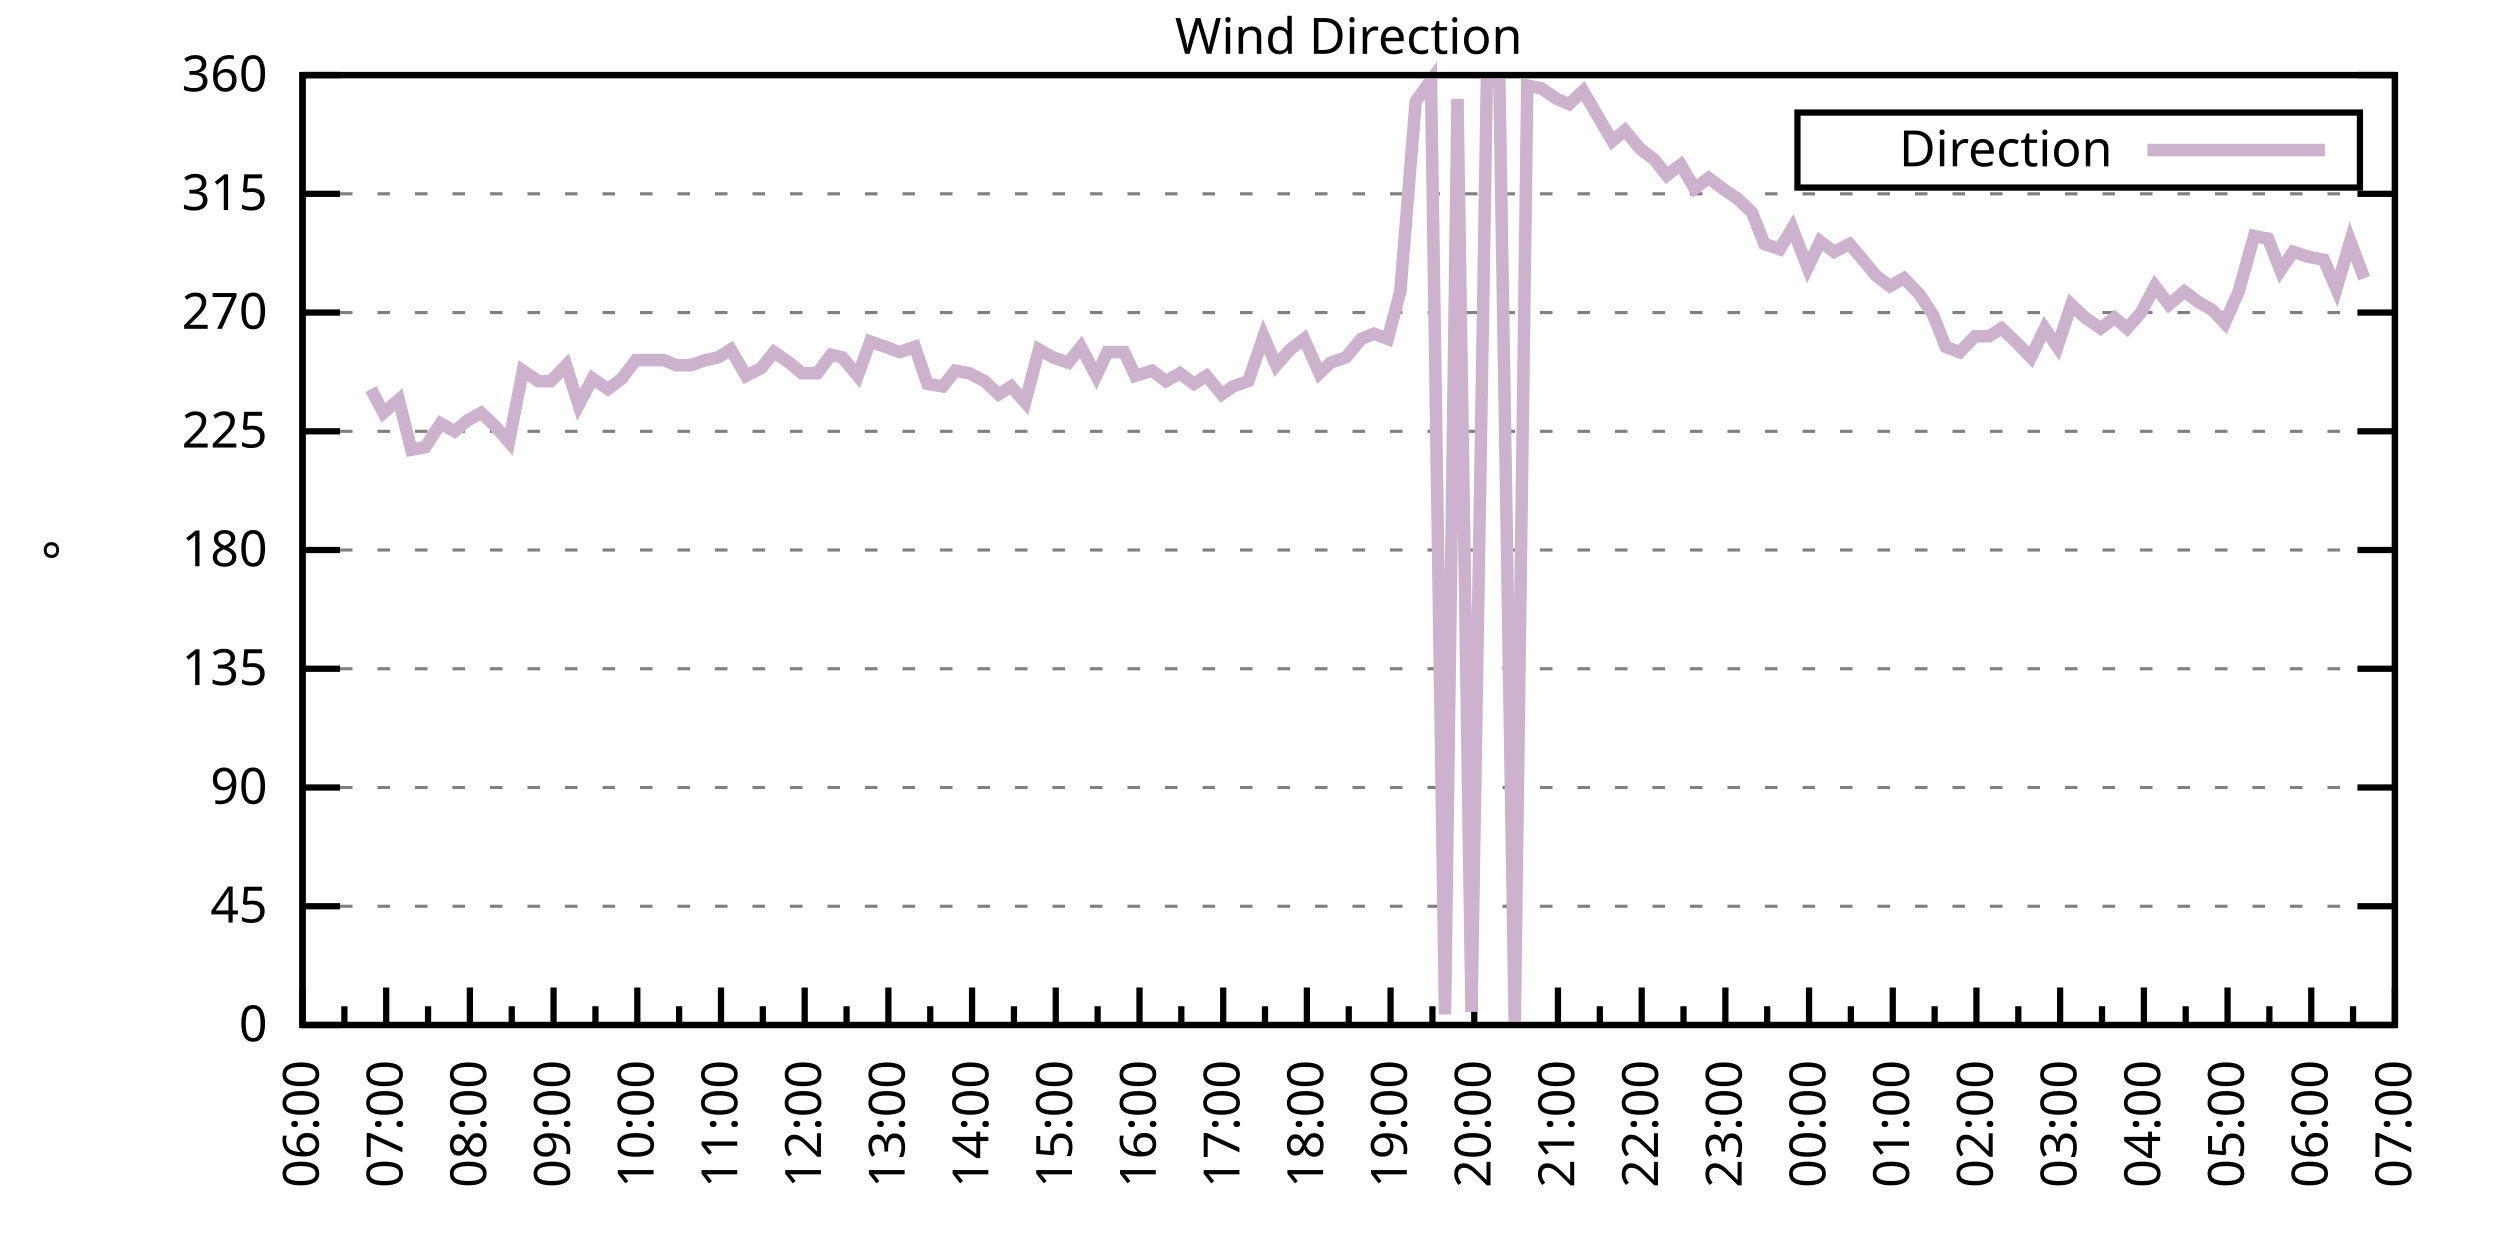
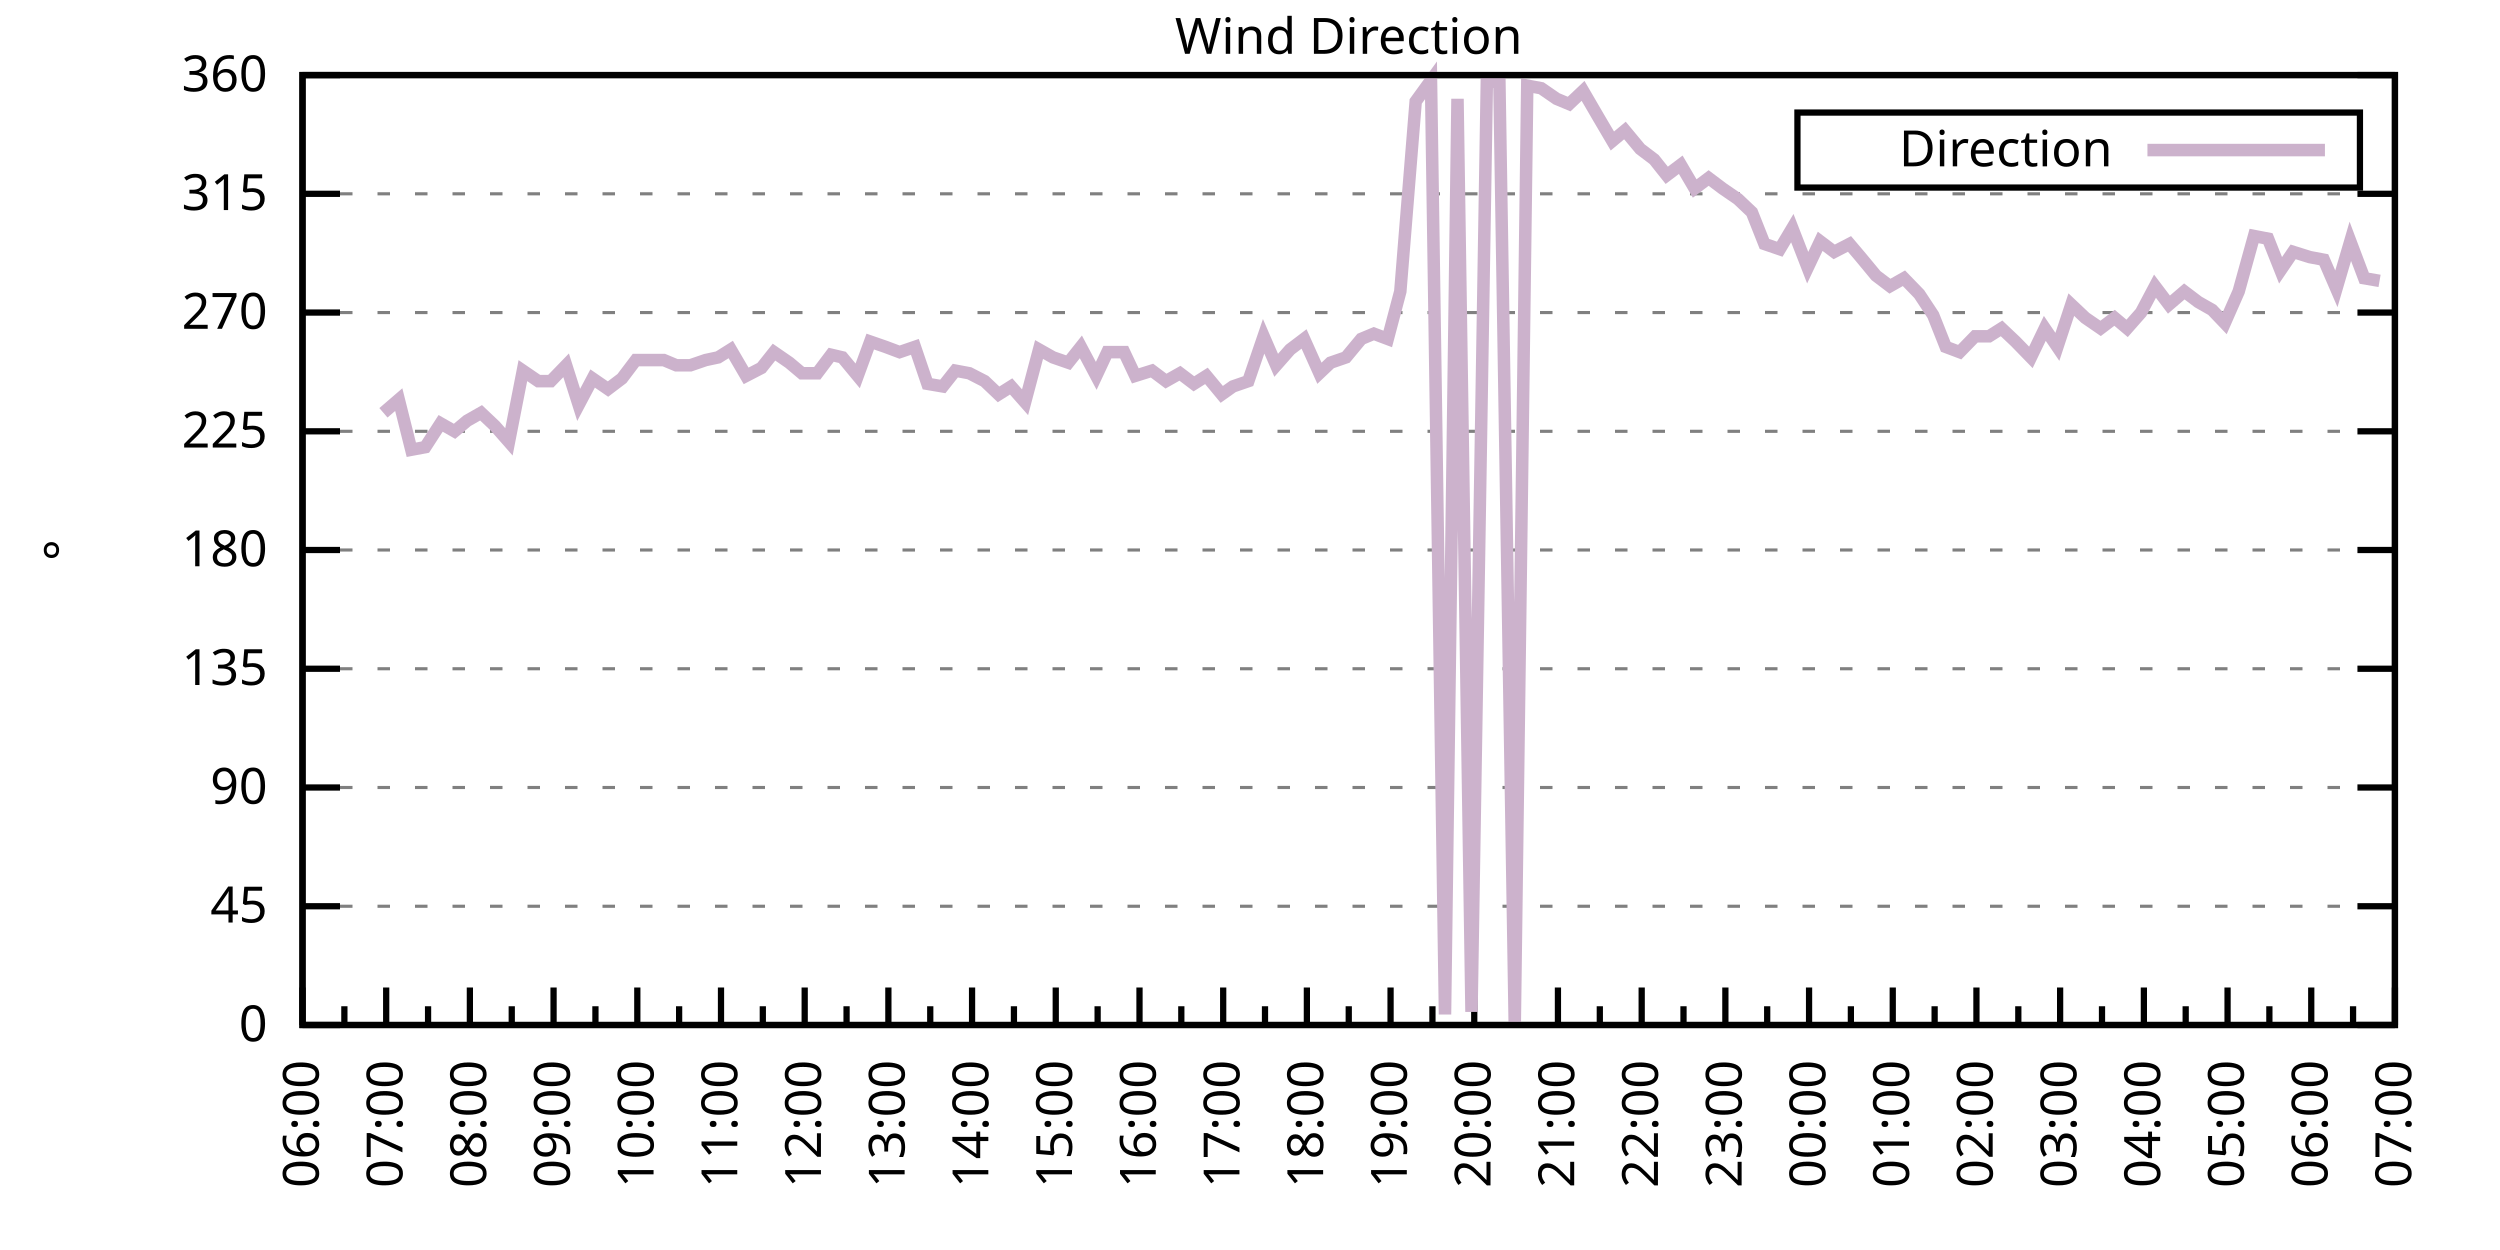
<svg xmlns="http://www.w3.org/2000/svg" xmlns:xlink="http://www.w3.org/1999/xlink" width="400" height="200" viewBox="0 0 400 200">
  <g id="gnuplot_canvas">
    <rect x="0" y="0" width="400" height="200" fill="none" />
    <defs>
      <circle id="gpDot" r="0.5" stroke-width="0.5" stroke="currentColor" />
      <path id="gpPt0" stroke-width="0.333" stroke="currentColor" d="M-1,0 h2 M0,-1 v2" />
      <path id="gpPt1" stroke-width="0.333" stroke="currentColor" d="M-1,-1 L1,1 M1,-1 L-1,1" />
      <path id="gpPt2" stroke-width="0.333" stroke="currentColor" d="M-1,0 L1,0 M0,-1 L0,1 M-1,-1 L1,1 M-1,1 L1,-1" />
      <rect id="gpPt3" stroke-width="0.333" stroke="currentColor" x="-1" y="-1" width="2" height="2" />
      <rect id="gpPt4" stroke-width="0.333" stroke="currentColor" fill="currentColor" x="-1" y="-1" width="2" height="2" />
      <circle id="gpPt5" stroke-width="0.333" stroke="currentColor" cx="0" cy="0" r="1" />
      <use xlink:href="#gpPt5" id="gpPt6" fill="currentColor" stroke="none" />
      <path id="gpPt7" stroke-width="0.333" stroke="currentColor" d="M0,-1.33 L-1.33,0.67 L1.33,0.67 z" />
      <use xlink:href="#gpPt7" id="gpPt8" fill="currentColor" stroke="none" />
      <use xlink:href="#gpPt7" id="gpPt9" stroke="currentColor" transform="rotate(180)" />
      <use xlink:href="#gpPt9" id="gpPt10" fill="currentColor" stroke="none" />
      <use xlink:href="#gpPt3" id="gpPt11" stroke="currentColor" transform="rotate(45)" />
      <use xlink:href="#gpPt11" id="gpPt12" fill="currentColor" stroke="none" />
      <path id="gpPt13" stroke-width="0.333" stroke="currentColor" d="M0,1.330 L1.265,0.411 L0.782,-1.067 L-0.782,-1.076 L-1.265,0.411 z" />
      <use xlink:href="#gpPt13" id="gpPt14" fill="currentColor" stroke="none" />
      <filter id="textbox" filterUnits="objectBoundingBox" x="0" y="0" height="1" width="1">
        <feFlood flood-color="white" flood-opacity="1" result="bgnd" />
        <feComposite in="SourceGraphic" in2="bgnd" operator="atop" />
      </filter>
      <filter id="greybox" filterUnits="objectBoundingBox" x="0" y="0" height="1" width="1">
        <feFlood flood-color="lightgrey" flood-opacity="1" result="grey" />
        <feComposite in="SourceGraphic" in2="grey" operator="atop" />
      </filter>
    </defs>
    <g fill="none" color="white" stroke="currentColor" stroke-width="1.00" stroke-linecap="butt" stroke-linejoin="miter">
</g>
    <g fill="none" color="black" stroke="currentColor" stroke-width="1.00" stroke-linecap="butt" stroke-linejoin="miter">
      <g stroke="none" shape-rendering="crispEdges">
        <polygon fill="rgb(255, 255, 255)" points="48.40,164.00 383.18,164.00 383.18,12.02 48.40,12.02 " />
      </g>
    </g>
    <g fill="none" color="black" stroke="currentColor" stroke-width="1.00" stroke-linecap="butt" stroke-linejoin="miter">
</g>
    <g fill="none" color="black" stroke="black" stroke-width="0.50" stroke-linecap="butt" stroke-linejoin="miter">
</g>
    <g fill="none" color="gray" stroke="currentColor" stroke-width="0.50" stroke-linecap="butt" stroke-linejoin="miter">
      <path stroke="gray" stroke-dasharray="2,4" class="gridline" d="M48.40,164.00 L383.19,164.00  " />
    </g>
    <g fill="none" color="gray" stroke="gray" stroke-width="1.00" stroke-linecap="butt" stroke-linejoin="miter">
</g>
    <g fill="none" color="black" stroke="currentColor" stroke-width="1.00" stroke-linecap="butt" stroke-linejoin="miter">
      <path stroke="black" d="M48.40,164.00 L54.40,164.00 M383.19,164.00 L377.19,164.00  " />
      <g transform="translate(42.80,166.60)" stroke="none" fill="black" font-family="Sans" font-size="8.00" text-anchor="end">
        <text>
          <tspan font-family="Sans"> 0</tspan>
        </text>
      </g>
    </g>
    <g fill="none" color="black" stroke="currentColor" stroke-width="1.00" stroke-linecap="butt" stroke-linejoin="miter">
</g>
    <g fill="none" color="black" stroke="black" stroke-width="0.50" stroke-linecap="butt" stroke-linejoin="miter">
</g>
    <g fill="none" color="gray" stroke="currentColor" stroke-width="0.50" stroke-linecap="butt" stroke-linejoin="miter">
      <path stroke="gray" stroke-dasharray="2,4" class="gridline" d="M48.40,145.00 L383.19,145.00  " />
    </g>
    <g fill="none" color="gray" stroke="gray" stroke-width="1.00" stroke-linecap="butt" stroke-linejoin="miter">
</g>
    <g fill="none" color="black" stroke="currentColor" stroke-width="1.00" stroke-linecap="butt" stroke-linejoin="miter">
      <path stroke="black" d="M48.40,145.00 L54.40,145.00 M383.19,145.00 L377.19,145.00  " />
      <g transform="translate(42.80,147.60)" stroke="none" fill="black" font-family="Sans" font-size="8.00" text-anchor="end">
        <text>
          <tspan font-family="Sans"> 45</tspan>
        </text>
      </g>
    </g>
    <g fill="none" color="black" stroke="currentColor" stroke-width="1.00" stroke-linecap="butt" stroke-linejoin="miter">
</g>
    <g fill="none" color="black" stroke="black" stroke-width="0.50" stroke-linecap="butt" stroke-linejoin="miter">
</g>
    <g fill="none" color="gray" stroke="currentColor" stroke-width="0.50" stroke-linecap="butt" stroke-linejoin="miter">
      <path stroke="gray" stroke-dasharray="2,4" class="gridline" d="M48.40,126.00 L383.19,126.00  " />
    </g>
    <g fill="none" color="gray" stroke="gray" stroke-width="1.00" stroke-linecap="butt" stroke-linejoin="miter">
</g>
    <g fill="none" color="black" stroke="currentColor" stroke-width="1.00" stroke-linecap="butt" stroke-linejoin="miter">
      <path stroke="black" d="M48.40,126.00 L54.40,126.00 M383.19,126.00 L377.19,126.00  " />
      <g transform="translate(42.80,128.60)" stroke="none" fill="black" font-family="Sans" font-size="8.00" text-anchor="end">
        <text>
          <tspan font-family="Sans"> 90</tspan>
        </text>
      </g>
    </g>
    <g fill="none" color="black" stroke="currentColor" stroke-width="1.00" stroke-linecap="butt" stroke-linejoin="miter">
</g>
    <g fill="none" color="black" stroke="black" stroke-width="0.50" stroke-linecap="butt" stroke-linejoin="miter">
</g>
    <g fill="none" color="gray" stroke="currentColor" stroke-width="0.50" stroke-linecap="butt" stroke-linejoin="miter">
      <path stroke="gray" stroke-dasharray="2,4" class="gridline" d="M48.40,107.00 L383.19,107.00  " />
    </g>
    <g fill="none" color="gray" stroke="gray" stroke-width="1.00" stroke-linecap="butt" stroke-linejoin="miter">
</g>
    <g fill="none" color="black" stroke="currentColor" stroke-width="1.00" stroke-linecap="butt" stroke-linejoin="miter">
      <path stroke="black" d="M48.40,107.00 L54.40,107.00 M383.19,107.00 L377.19,107.00  " />
      <g transform="translate(42.80,109.60)" stroke="none" fill="black" font-family="Sans" font-size="8.00" text-anchor="end">
        <text>
          <tspan font-family="Sans"> 135</tspan>
        </text>
      </g>
    </g>
    <g fill="none" color="black" stroke="currentColor" stroke-width="1.00" stroke-linecap="butt" stroke-linejoin="miter">
</g>
    <g fill="none" color="black" stroke="black" stroke-width="0.50" stroke-linecap="butt" stroke-linejoin="miter">
</g>
    <g fill="none" color="gray" stroke="currentColor" stroke-width="0.50" stroke-linecap="butt" stroke-linejoin="miter">
      <path stroke="gray" stroke-dasharray="2,4" class="gridline" d="M48.40,88.00 L383.19,88.00  " />
    </g>
    <g fill="none" color="gray" stroke="gray" stroke-width="1.00" stroke-linecap="butt" stroke-linejoin="miter">
</g>
    <g fill="none" color="black" stroke="currentColor" stroke-width="1.00" stroke-linecap="butt" stroke-linejoin="miter">
      <path stroke="black" d="M48.40,88.00 L54.40,88.00 M383.19,88.00 L377.19,88.00  " />
      <g transform="translate(42.80,90.60)" stroke="none" fill="black" font-family="Sans" font-size="8.00" text-anchor="end">
        <text>
          <tspan font-family="Sans"> 180</tspan>
        </text>
      </g>
    </g>
    <g fill="none" color="black" stroke="currentColor" stroke-width="1.00" stroke-linecap="butt" stroke-linejoin="miter">
</g>
    <g fill="none" color="black" stroke="black" stroke-width="0.50" stroke-linecap="butt" stroke-linejoin="miter">
</g>
    <g fill="none" color="gray" stroke="currentColor" stroke-width="0.50" stroke-linecap="butt" stroke-linejoin="miter">
      <path stroke="gray" stroke-dasharray="2,4" class="gridline" d="M48.40,69.01 L383.19,69.01  " />
    </g>
    <g fill="none" color="gray" stroke="gray" stroke-width="1.00" stroke-linecap="butt" stroke-linejoin="miter">
</g>
    <g fill="none" color="black" stroke="currentColor" stroke-width="1.00" stroke-linecap="butt" stroke-linejoin="miter">
      <path stroke="black" d="M48.40,69.01 L54.40,69.01 M383.19,69.01 L377.19,69.01  " />
      <g transform="translate(42.80,71.61)" stroke="none" fill="black" font-family="Sans" font-size="8.00" text-anchor="end">
        <text>
          <tspan font-family="Sans"> 225</tspan>
        </text>
      </g>
    </g>
    <g fill="none" color="black" stroke="currentColor" stroke-width="1.00" stroke-linecap="butt" stroke-linejoin="miter">
</g>
    <g fill="none" color="black" stroke="black" stroke-width="0.50" stroke-linecap="butt" stroke-linejoin="miter">
</g>
    <g fill="none" color="gray" stroke="currentColor" stroke-width="0.50" stroke-linecap="butt" stroke-linejoin="miter">
      <path stroke="gray" stroke-dasharray="2,4" class="gridline" d="M48.40,50.01 L383.19,50.01  " />
    </g>
    <g fill="none" color="gray" stroke="gray" stroke-width="1.00" stroke-linecap="butt" stroke-linejoin="miter">
</g>
    <g fill="none" color="black" stroke="currentColor" stroke-width="1.00" stroke-linecap="butt" stroke-linejoin="miter">
      <path stroke="black" d="M48.40,50.01 L54.40,50.01 M383.19,50.01 L377.19,50.01  " />
      <g transform="translate(42.80,52.61)" stroke="none" fill="black" font-family="Sans" font-size="8.00" text-anchor="end">
        <text>
          <tspan font-family="Sans"> 270</tspan>
        </text>
      </g>
    </g>
    <g fill="none" color="black" stroke="currentColor" stroke-width="1.00" stroke-linecap="butt" stroke-linejoin="miter">
</g>
    <g fill="none" color="black" stroke="black" stroke-width="0.50" stroke-linecap="butt" stroke-linejoin="miter">
</g>
    <g fill="none" color="gray" stroke="currentColor" stroke-width="0.50" stroke-linecap="butt" stroke-linejoin="miter">
      <path stroke="gray" stroke-dasharray="2,4" class="gridline" d="M48.40,31.01 L383.19,31.01  " />
    </g>
    <g fill="none" color="gray" stroke="gray" stroke-width="1.00" stroke-linecap="butt" stroke-linejoin="miter">
</g>
    <g fill="none" color="black" stroke="currentColor" stroke-width="1.00" stroke-linecap="butt" stroke-linejoin="miter">
      <path stroke="black" d="M48.40,31.01 L54.40,31.01 M383.19,31.01 L377.19,31.01  " />
      <g transform="translate(42.80,33.61)" stroke="none" fill="black" font-family="Sans" font-size="8.00" text-anchor="end">
        <text>
          <tspan font-family="Sans"> 315</tspan>
        </text>
      </g>
    </g>
    <g fill="none" color="black" stroke="currentColor" stroke-width="1.00" stroke-linecap="butt" stroke-linejoin="miter">
</g>
    <g fill="none" color="black" stroke="black" stroke-width="0.50" stroke-linecap="butt" stroke-linejoin="miter">
</g>
    <g fill="none" color="gray" stroke="currentColor" stroke-width="0.50" stroke-linecap="butt" stroke-linejoin="miter">
      <path stroke="gray" stroke-dasharray="2,4" class="gridline" d="M48.40,12.01 L383.19,12.01  " />
    </g>
    <g fill="none" color="gray" stroke="gray" stroke-width="1.00" stroke-linecap="butt" stroke-linejoin="miter">
</g>
    <g fill="none" color="black" stroke="currentColor" stroke-width="1.00" stroke-linecap="butt" stroke-linejoin="miter">
      <path stroke="black" d="M48.40,12.01 L54.40,12.01 M383.19,12.01 L377.19,12.01  " />
      <g transform="translate(42.80,14.61)" stroke="none" fill="black" font-family="Sans" font-size="8.00" text-anchor="end">
        <text>
          <tspan font-family="Sans"> 360</tspan>
        </text>
      </g>
    </g>
    <g fill="none" color="black" stroke="currentColor" stroke-width="1.00" stroke-linecap="butt" stroke-linejoin="miter">
      <path stroke="black" d="M48.40,164.00 L48.40,158.00  " />
      <g transform="translate(51.00,169.60) rotate(270)" stroke="none" fill="black" font-family="Sans" font-size="8.00" text-anchor="end">
        <text>
          <tspan font-family="Sans">06:00</tspan>
        </text>
      </g>
    </g>
    <g fill="none" color="black" stroke="currentColor" stroke-width="1.00" stroke-linecap="butt" stroke-linejoin="miter">
      <path stroke="black" d="M55.10,164.00 L55.10,161.00 M61.79,164.00 L61.79,158.00  " />
      <g transform="translate(64.39,169.60) rotate(270)" stroke="none" fill="black" font-family="Sans" font-size="8.00" text-anchor="end">
        <text>
          <tspan font-family="Sans">07:00</tspan>
        </text>
      </g>
    </g>
    <g fill="none" color="black" stroke="currentColor" stroke-width="1.00" stroke-linecap="butt" stroke-linejoin="miter">
      <path stroke="black" d="M68.49,164.00 L68.49,161.00 M75.18,164.00 L75.18,158.00  " />
      <g transform="translate(77.78,169.60) rotate(270)" stroke="none" fill="black" font-family="Sans" font-size="8.00" text-anchor="end">
        <text>
          <tspan font-family="Sans">08:00</tspan>
        </text>
      </g>
    </g>
    <g fill="none" color="black" stroke="currentColor" stroke-width="1.00" stroke-linecap="butt" stroke-linejoin="miter">
      <path stroke="black" d="M81.88,164.00 L81.88,161.00 M88.57,164.00 L88.57,158.00  " />
      <g transform="translate(91.17,169.60) rotate(270)" stroke="none" fill="black" font-family="Sans" font-size="8.00" text-anchor="end">
        <text>
          <tspan font-family="Sans">09:00</tspan>
        </text>
      </g>
    </g>
    <g fill="none" color="black" stroke="currentColor" stroke-width="1.00" stroke-linecap="butt" stroke-linejoin="miter">
      <path stroke="black" d="M95.27,164.00 L95.27,161.00 M101.97,164.00 L101.97,158.00  " />
      <g transform="translate(104.57,169.60) rotate(270)" stroke="none" fill="black" font-family="Sans" font-size="8.00" text-anchor="end">
        <text>
          <tspan font-family="Sans">10:00</tspan>
        </text>
      </g>
    </g>
    <g fill="none" color="black" stroke="currentColor" stroke-width="1.00" stroke-linecap="butt" stroke-linejoin="miter">
      <path stroke="black" d="M108.66,164.00 L108.66,161.00 M115.36,164.00 L115.36,158.00  " />
      <g transform="translate(117.96,169.60) rotate(270)" stroke="none" fill="black" font-family="Sans" font-size="8.00" text-anchor="end">
        <text>
          <tspan font-family="Sans">11:00</tspan>
        </text>
      </g>
    </g>
    <g fill="none" color="black" stroke="currentColor" stroke-width="1.00" stroke-linecap="butt" stroke-linejoin="miter">
      <path stroke="black" d="M122.05,164.00 L122.05,161.00 M128.75,164.00 L128.75,158.00  " />
      <g transform="translate(131.35,169.60) rotate(270)" stroke="none" fill="black" font-family="Sans" font-size="8.00" text-anchor="end">
        <text>
          <tspan font-family="Sans">12:00</tspan>
        </text>
      </g>
    </g>
    <g fill="none" color="black" stroke="currentColor" stroke-width="1.00" stroke-linecap="butt" stroke-linejoin="miter">
      <path stroke="black" d="M135.45,164.00 L135.45,161.00 M142.14,164.00 L142.14,158.00  " />
      <g transform="translate(144.74,169.60) rotate(270)" stroke="none" fill="black" font-family="Sans" font-size="8.00" text-anchor="end">
        <text>
          <tspan font-family="Sans">13:00</tspan>
        </text>
      </g>
    </g>
    <g fill="none" color="black" stroke="currentColor" stroke-width="1.00" stroke-linecap="butt" stroke-linejoin="miter">
      <path stroke="black" d="M148.84,164.00 L148.84,161.00 M155.53,164.00 L155.53,158.00  " />
      <g transform="translate(158.13,169.60) rotate(270)" stroke="none" fill="black" font-family="Sans" font-size="8.00" text-anchor="end">
        <text>
          <tspan font-family="Sans">14:00</tspan>
        </text>
      </g>
    </g>
    <g fill="none" color="black" stroke="currentColor" stroke-width="1.00" stroke-linecap="butt" stroke-linejoin="miter">
      <path stroke="black" d="M162.23,164.00 L162.23,161.00 M168.92,164.00 L168.92,158.00  " />
      <g transform="translate(171.52,169.60) rotate(270)" stroke="none" fill="black" font-family="Sans" font-size="8.00" text-anchor="end">
        <text>
          <tspan font-family="Sans">15:00</tspan>
        </text>
      </g>
    </g>
    <g fill="none" color="black" stroke="currentColor" stroke-width="1.00" stroke-linecap="butt" stroke-linejoin="miter">
      <path stroke="black" d="M175.62,164.00 L175.62,161.00 M182.32,164.00 L182.32,158.00  " />
      <g transform="translate(184.92,169.60) rotate(270)" stroke="none" fill="black" font-family="Sans" font-size="8.00" text-anchor="end">
        <text>
          <tspan font-family="Sans">16:00</tspan>
        </text>
      </g>
    </g>
    <g fill="none" color="black" stroke="currentColor" stroke-width="1.00" stroke-linecap="butt" stroke-linejoin="miter">
      <path stroke="black" d="M189.01,164.00 L189.01,161.00 M195.71,164.00 L195.71,158.00  " />
      <g transform="translate(198.31,169.60) rotate(270)" stroke="none" fill="black" font-family="Sans" font-size="8.00" text-anchor="end">
        <text>
          <tspan font-family="Sans">17:00</tspan>
        </text>
      </g>
    </g>
    <g fill="none" color="black" stroke="currentColor" stroke-width="1.00" stroke-linecap="butt" stroke-linejoin="miter">
      <path stroke="black" d="M202.40,164.00 L202.40,161.00 M209.10,164.00 L209.10,158.00  " />
      <g transform="translate(211.70,169.60) rotate(270)" stroke="none" fill="black" font-family="Sans" font-size="8.00" text-anchor="end">
        <text>
          <tspan font-family="Sans">18:00</tspan>
        </text>
      </g>
    </g>
    <g fill="none" color="black" stroke="currentColor" stroke-width="1.00" stroke-linecap="butt" stroke-linejoin="miter">
      <path stroke="black" d="M215.80,164.00 L215.80,161.00 M222.49,164.00 L222.49,158.00  " />
      <g transform="translate(225.09,169.60) rotate(270)" stroke="none" fill="black" font-family="Sans" font-size="8.00" text-anchor="end">
        <text>
          <tspan font-family="Sans">19:00</tspan>
        </text>
      </g>
    </g>
    <g fill="none" color="black" stroke="currentColor" stroke-width="1.00" stroke-linecap="butt" stroke-linejoin="miter">
      <path stroke="black" d="M229.19,164.00 L229.19,161.00 M235.88,164.00 L235.88,158.00  " />
      <g transform="translate(238.48,169.60) rotate(270)" stroke="none" fill="black" font-family="Sans" font-size="8.00" text-anchor="end">
        <text>
          <tspan font-family="Sans">20:00</tspan>
        </text>
      </g>
    </g>
    <g fill="none" color="black" stroke="currentColor" stroke-width="1.00" stroke-linecap="butt" stroke-linejoin="miter">
      <path stroke="black" d="M242.58,164.00 L242.58,161.00 M249.27,164.00 L249.27,158.00  " />
      <g transform="translate(251.87,169.60) rotate(270)" stroke="none" fill="black" font-family="Sans" font-size="8.00" text-anchor="end">
        <text>
          <tspan font-family="Sans">21:00</tspan>
        </text>
      </g>
    </g>
    <g fill="none" color="black" stroke="currentColor" stroke-width="1.00" stroke-linecap="butt" stroke-linejoin="miter">
      <path stroke="black" d="M255.97,164.00 L255.97,161.00 M262.67,164.00 L262.67,158.00  " />
      <g transform="translate(265.27,169.60) rotate(270)" stroke="none" fill="black" font-family="Sans" font-size="8.00" text-anchor="end">
        <text>
          <tspan font-family="Sans">22:00</tspan>
        </text>
      </g>
    </g>
    <g fill="none" color="black" stroke="currentColor" stroke-width="1.00" stroke-linecap="butt" stroke-linejoin="miter">
      <path stroke="black" d="M269.36,164.00 L269.36,161.00 M276.06,164.00 L276.06,158.00  " />
      <g transform="translate(278.66,169.60) rotate(270)" stroke="none" fill="black" font-family="Sans" font-size="8.00" text-anchor="end">
        <text>
          <tspan font-family="Sans">23:00</tspan>
        </text>
      </g>
    </g>
    <g fill="none" color="black" stroke="currentColor" stroke-width="1.00" stroke-linecap="butt" stroke-linejoin="miter">
      <path stroke="black" d="M282.75,164.00 L282.75,161.00 M289.45,164.00 L289.45,158.00  " />
      <g transform="translate(292.05,169.60) rotate(270)" stroke="none" fill="black" font-family="Sans" font-size="8.00" text-anchor="end">
        <text>
          <tspan font-family="Sans">00:00</tspan>
        </text>
      </g>
    </g>
    <g fill="none" color="black" stroke="currentColor" stroke-width="1.00" stroke-linecap="butt" stroke-linejoin="miter">
      <path stroke="black" d="M296.14,164.00 L296.14,161.00 M302.84,164.00 L302.84,158.00  " />
      <g transform="translate(305.44,169.60) rotate(270)" stroke="none" fill="black" font-family="Sans" font-size="8.00" text-anchor="end">
        <text>
          <tspan font-family="Sans">01:00</tspan>
        </text>
      </g>
    </g>
    <g fill="none" color="black" stroke="currentColor" stroke-width="1.00" stroke-linecap="butt" stroke-linejoin="miter">
      <path stroke="black" d="M309.54,164.00 L309.54,161.00 M316.23,164.00 L316.23,158.00  " />
      <g transform="translate(318.83,169.60) rotate(270)" stroke="none" fill="black" font-family="Sans" font-size="8.00" text-anchor="end">
        <text>
          <tspan font-family="Sans">02:00</tspan>
        </text>
      </g>
    </g>
    <g fill="none" color="black" stroke="currentColor" stroke-width="1.00" stroke-linecap="butt" stroke-linejoin="miter">
      <path stroke="black" d="M322.93,164.00 L322.93,161.00 M329.62,164.00 L329.62,158.00  " />
      <g transform="translate(332.22,169.60) rotate(270)" stroke="none" fill="black" font-family="Sans" font-size="8.00" text-anchor="end">
        <text>
          <tspan font-family="Sans">03:00</tspan>
        </text>
      </g>
    </g>
    <g fill="none" color="black" stroke="currentColor" stroke-width="1.00" stroke-linecap="butt" stroke-linejoin="miter">
      <path stroke="black" d="M336.32,164.00 L336.32,161.00 M343.02,164.00 L343.02,158.00  " />
      <g transform="translate(345.62,169.60) rotate(270)" stroke="none" fill="black" font-family="Sans" font-size="8.00" text-anchor="end">
        <text>
          <tspan font-family="Sans">04:00</tspan>
        </text>
      </g>
    </g>
    <g fill="none" color="black" stroke="currentColor" stroke-width="1.00" stroke-linecap="butt" stroke-linejoin="miter">
      <path stroke="black" d="M349.71,164.00 L349.71,161.00 M356.41,164.00 L356.41,158.00  " />
      <g transform="translate(359.01,169.60) rotate(270)" stroke="none" fill="black" font-family="Sans" font-size="8.00" text-anchor="end">
        <text>
          <tspan font-family="Sans">05:00</tspan>
        </text>
      </g>
    </g>
    <g fill="none" color="black" stroke="currentColor" stroke-width="1.00" stroke-linecap="butt" stroke-linejoin="miter">
      <path stroke="black" d="M363.10,164.00 L363.10,161.00 M369.80,164.00 L369.80,158.00  " />
      <g transform="translate(372.40,169.60) rotate(270)" stroke="none" fill="black" font-family="Sans" font-size="8.00" text-anchor="end">
        <text>
          <tspan font-family="Sans">06:00</tspan>
        </text>
      </g>
    </g>
    <g fill="none" color="black" stroke="currentColor" stroke-width="1.00" stroke-linecap="butt" stroke-linejoin="miter">
      <path stroke="black" d="M376.49,164.00 L376.49,161.00 M383.19,164.00 L383.19,158.00  " />
      <g transform="translate(385.79,169.60) rotate(270)" stroke="none" fill="black" font-family="Sans" font-size="8.00" text-anchor="end">
        <text>
          <tspan font-family="Sans">07:00</tspan>
        </text>
      </g>
    </g>
    <g fill="none" color="black" stroke="currentColor" stroke-width="1.00" stroke-linecap="butt" stroke-linejoin="miter">
</g>
    <g fill="none" color="black" stroke="currentColor" stroke-width="1.00" stroke-linecap="butt" stroke-linejoin="miter">
      <path stroke="black" d="M48.40,12.01 L48.40,164.00 L383.19,164.00 L383.19,12.01 L48.40,12.01 Z  " />
    </g>
    <g fill="none" color="black" stroke="currentColor" stroke-width="1.00" stroke-linecap="butt" stroke-linejoin="miter">
      <g transform="translate(12.80,88.01) rotate(270)" stroke="none" fill="black" font-family="Sans" font-size="8.00" text-anchor="middle">
        <text>
          <tspan font-family="Sans">°</tspan>
        </text>
      </g>
    </g>
    <g fill="none" color="black" stroke="currentColor" stroke-width="1.00" stroke-linecap="butt" stroke-linejoin="miter">
</g>
    <g fill="none" color="black" stroke="currentColor" stroke-width="1.00" stroke-linecap="butt" stroke-linejoin="miter">
      <path stroke="black" d="M287.59,30.01 L287.59,18.01 L377.59,18.01 L377.59,30.01 L287.59,30.01 Z  " />
    </g>
    <g id="Wind_direction_plot_1">
      <g fill="none" color="white" stroke="black" stroke-width="2.00" stroke-linecap="butt" stroke-linejoin="miter">
</g>
      <g fill="none" color="black" stroke="currentColor" stroke-width="2.00" stroke-linecap="butt" stroke-linejoin="miter">
        <g transform="translate(337.99,26.61)" stroke="none" fill="black" font-family="Sans" font-size="8.00" text-anchor="end">
          <text>
            <tspan font-family="Sans">Direction</tspan>
          </text>
        </g>
      </g>
      <g fill="none" color="black" stroke="currentColor" stroke-width="2.00" stroke-linecap="butt" stroke-linejoin="miter">
-         <path stroke="rgb(204, 178, 204)" d="M343.59,24.01 L371.99,24.01 M59.34,62.25 L61.35,66.05 L63.80,63.94 L65.81,71.96 L68.04,71.54 L70.50,67.74   L72.73,69.01 L74.74,67.32 L76.97,66.05 L79.20,68.16 L81.43,70.70 L83.66,59.30 L86.12,60.98 L88.13,60.98   L90.58,58.45 L92.59,64.78 L94.82,60.56 L97.28,62.25 L99.51,60.56 L101.74,57.61 L103.75,57.61 L106.21,57.61   L108.22,58.45 L110.45,58.45 L112.90,57.61 L114.91,57.18 L116.92,55.92 L119.38,60.14 L121.83,58.87 L123.84,56.34   L126.29,58.03 L128.30,59.72 L130.76,59.72 L132.99,56.76 L134.78,57.18 L137.23,60.14 L139.24,54.65 L141.69,55.50   L143.93,56.34 L146.38,55.50 L148.39,61.41 L150.85,61.83 L152.85,59.30 L155.09,59.72 L157.54,60.98 L159.77,63.10   L161.78,61.83 L164.01,64.36 L166.25,55.92 L168.48,57.18 L170.93,58.03 L172.94,55.50 L175.40,60.14 L177.18,56.34   L179.86,56.34 L181.65,60.14 L184.32,59.30 L186.56,60.98 L188.79,59.72 L191.02,61.41 L193.03,60.14 L195.48,63.10   L197.27,61.83 L199.73,60.98 L202.18,53.81 L204.19,58.45 L206.42,55.92 L208.65,54.23 L211.11,59.72 L212.89,58.03   L215.35,57.18 L217.80,54.23 L219.81,53.39 L222.04,54.23 L224.05,46.63 L226.51,16.23 L228.96,12.85 L231.20,162.31   L233.20,15.81 L235.44,161.89 L237.89,13.28 L239.90,12.85 L242.36,164.00 L244.36,13.70 L246.60,14.12 L249.05,15.81   L251.06,16.65 L253.29,14.54 L255.75,18.77 L257.98,22.56 L259.99,20.88 L262.44,23.83 L264.67,25.52 L266.68,28.05   L268.92,26.36 L271.15,30.16 L273.38,28.48 L275.61,30.16 L278.07,31.85 L280.30,33.96 L282.31,39.03 L284.76,39.87   L286.77,36.50 L289.23,42.83 L291.23,38.61 L293.47,40.30 L295.92,39.03 L297.71,41.14 L300.16,44.10 L302.39,45.79   L304.63,44.52 L307.08,47.05 L309.31,50.43 L311.32,55.50 L313.55,56.34 L316.01,53.81 L318.24,53.81 L320.25,52.54   L322.48,54.65 L324.94,57.18 L327.17,52.54 L329.18,55.50 L331.41,48.74 L333.64,50.85 L336.10,52.54 L338.33,50.85   L340.34,52.54 L342.57,50.01 L344.80,45.79 L347.03,48.74 L349.49,46.63 L351.72,48.32 L353.95,49.59 L355.96,51.70   L358.19,46.63 L360.65,37.76 L362.88,38.19 L364.89,43.25 L366.90,40.30 L369.58,41.14 L371.81,41.56 L373.82,46.21   L376.05,38.61 L378.28,44.52  " />
+         <path stroke="rgb(204, 178, 204)" d="M343.59,24.01 L371.99,24.01 M61.35,66.05 L63.80,63.94 L65.81,71.96 L68.04,71.54 L70.50,67.74 L72.73,69.01   L74.74,67.32 L76.97,66.05 L79.20,68.16 L81.43,70.70 L83.66,59.30 L86.12,60.98 L88.13,60.98 L90.58,58.45   L92.59,64.78 L94.82,60.56 L97.28,62.25 L99.51,60.56 L101.74,57.61 L103.75,57.61 L106.21,57.61 L108.22,58.45   L110.45,58.45 L112.90,57.61 L114.91,57.18 L116.92,55.92 L119.38,60.14 L121.83,58.87 L123.84,56.34 L126.29,58.03   L128.30,59.72 L130.76,59.72 L132.99,56.76 L134.78,57.18 L137.23,60.14 L139.24,54.65 L141.69,55.50 L143.93,56.34   L146.38,55.50 L148.39,61.41 L150.85,61.83 L152.85,59.30 L155.09,59.72 L157.54,60.98 L159.77,63.10 L161.78,61.83   L164.01,64.36 L166.25,55.92 L168.48,57.18 L170.93,58.03 L172.94,55.50 L175.40,60.14 L177.18,56.34 L179.86,56.34   L181.65,60.14 L184.32,59.30 L186.56,60.98 L188.79,59.72 L191.02,61.41 L193.03,60.14 L195.48,63.10 L197.27,61.83   L199.73,60.98 L202.18,53.81 L204.19,58.45 L206.42,55.92 L208.65,54.23 L211.11,59.72 L212.89,58.03 L215.35,57.18   L217.80,54.23 L219.81,53.39 L222.04,54.23 L224.05,46.63 L226.51,16.23 L228.96,12.85 L231.20,162.31 L233.20,15.81   L235.44,161.89 L237.89,13.28 L239.90,12.85 L242.36,164.00 L244.36,13.70 L246.60,14.12 L249.05,15.81 L251.06,16.65   L253.29,14.54 L255.75,18.77 L257.98,22.56 L259.99,20.88 L262.44,23.83 L264.67,25.52 L266.68,28.05 L268.92,26.36   L271.15,30.16 L273.38,28.48 L275.61,30.16 L278.07,31.85 L280.30,33.96 L282.31,39.03 L284.76,39.87 L286.77,36.50   L289.23,42.83 L291.23,38.61 L293.47,40.30 L295.92,39.03 L297.71,41.14 L300.16,44.10 L302.39,45.79 L304.63,44.52   L307.08,47.05 L309.31,50.43 L311.32,55.50 L313.55,56.34 L316.01,53.81 L318.24,53.81 L320.25,52.54 L322.48,54.65   L324.94,57.18 L327.17,52.54 L329.18,55.50 L331.41,48.74 L333.64,50.85 L336.10,52.54 L338.33,50.85 L340.34,52.54   L342.57,50.01 L344.80,45.79 L347.03,48.74 L349.49,46.63 L351.72,48.32 L353.95,49.59 L355.96,51.70 L358.19,46.63   L360.65,37.76 L362.88,38.19 L364.89,43.25 L366.90,40.30 L369.58,41.14 L371.81,41.56 L373.82,46.21 L376.05,38.61   L378.28,44.52 L380.73,44.94  " />
      </g>
    </g>
    <g fill="none" color="black" stroke="currentColor" stroke-width="2.00" stroke-linecap="butt" stroke-linejoin="miter">
</g>
    <g fill="none" color="black" stroke="black" stroke-width="1.00" stroke-linecap="butt" stroke-linejoin="miter">
</g>
    <g fill="none" color="black" stroke="currentColor" stroke-width="1.00" stroke-linecap="butt" stroke-linejoin="miter">
      <path stroke="black" d="M48.40,12.01 L48.40,164.00 L383.19,164.00 L383.19,12.01 L48.40,12.01 Z  " />
    </g>
    <g fill="none" color="black" stroke="currentColor" stroke-width="1.00" stroke-linecap="butt" stroke-linejoin="miter">
      <g transform="translate(215.79,8.61)" stroke="none" fill="black" font-family="Sans" font-size="8.00" text-anchor="middle">
        <text>
          <tspan font-family="Sans">Wind Direction</tspan>
        </text>
      </g>
    </g>
    <g fill="none" color="black" stroke="currentColor" stroke-width="1.00" stroke-linecap="butt" stroke-linejoin="miter">
</g>
  </g>
</svg>
